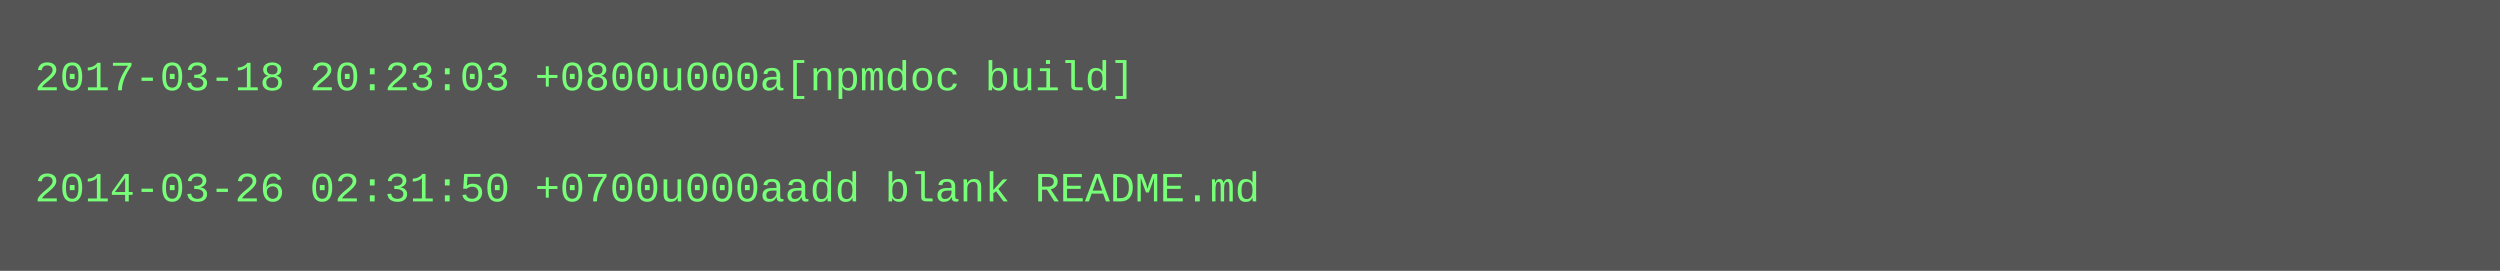
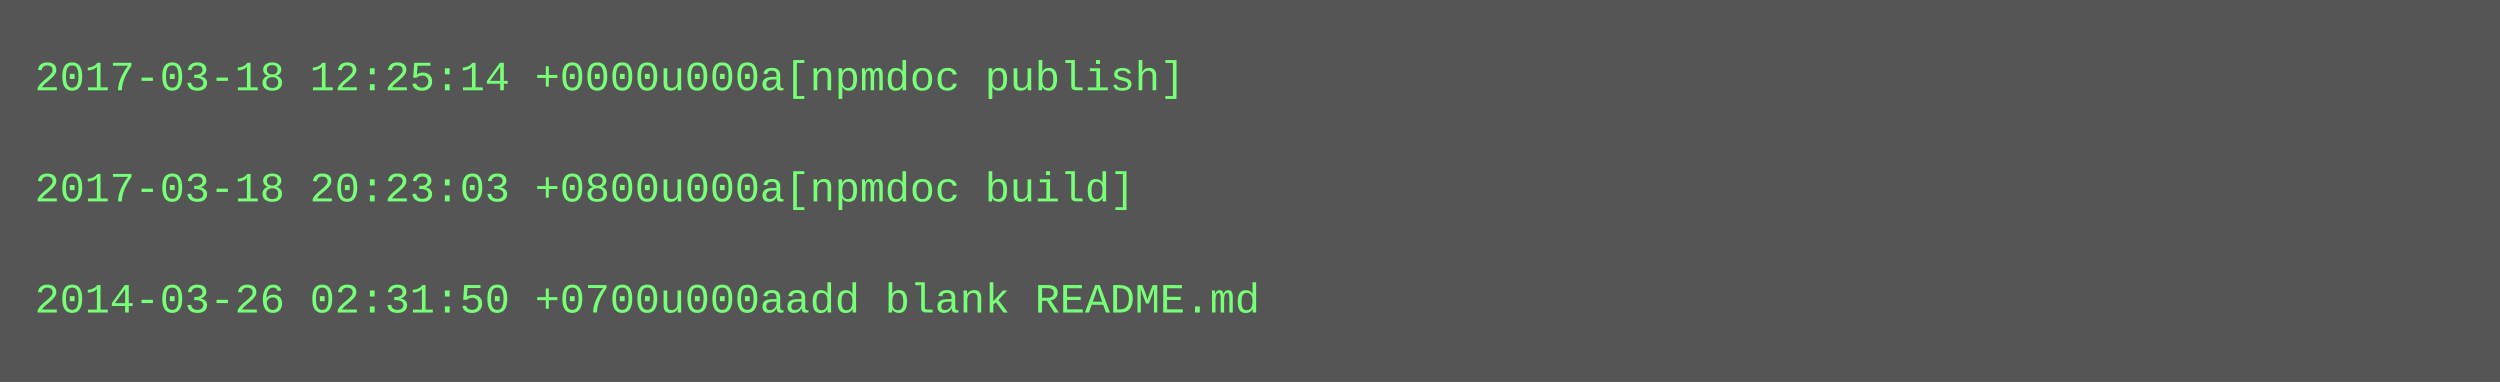
- <svg xmlns="http://www.w3.org/2000/svg" height="78" width="720">
-   <rect height="78" fill="#555" width="720" />
+ <svg xmlns="http://www.w3.org/2000/svg" height="110" width="720">
+   <rect height="110" fill="#555" width="720" />
  <text fill="#7f7" font-family="Courier New" font-size="12" xml:space="preserve">
-     <tspan x="10" y="26">2017-03-18 20:23:03 +0800u000a[npmdoc build]</tspan>
+     <tspan x="10" y="26">2017-03-18 12:25:14 +0000u000a[npmdoc publish]</tspan>
    <tspan x="10" y="42" />
-     <tspan x="10" y="58">2014-03-26 02:31:50 +0700u000aadd blank README.md</tspan>
+     <tspan x="10" y="58">2017-03-18 20:23:03 +0800u000a[npmdoc build]</tspan>
+     <tspan x="10" y="74" />
+     <tspan x="10" y="90">2014-03-26 02:31:50 +0700u000aadd blank README.md</tspan>
  </text>
</svg>
